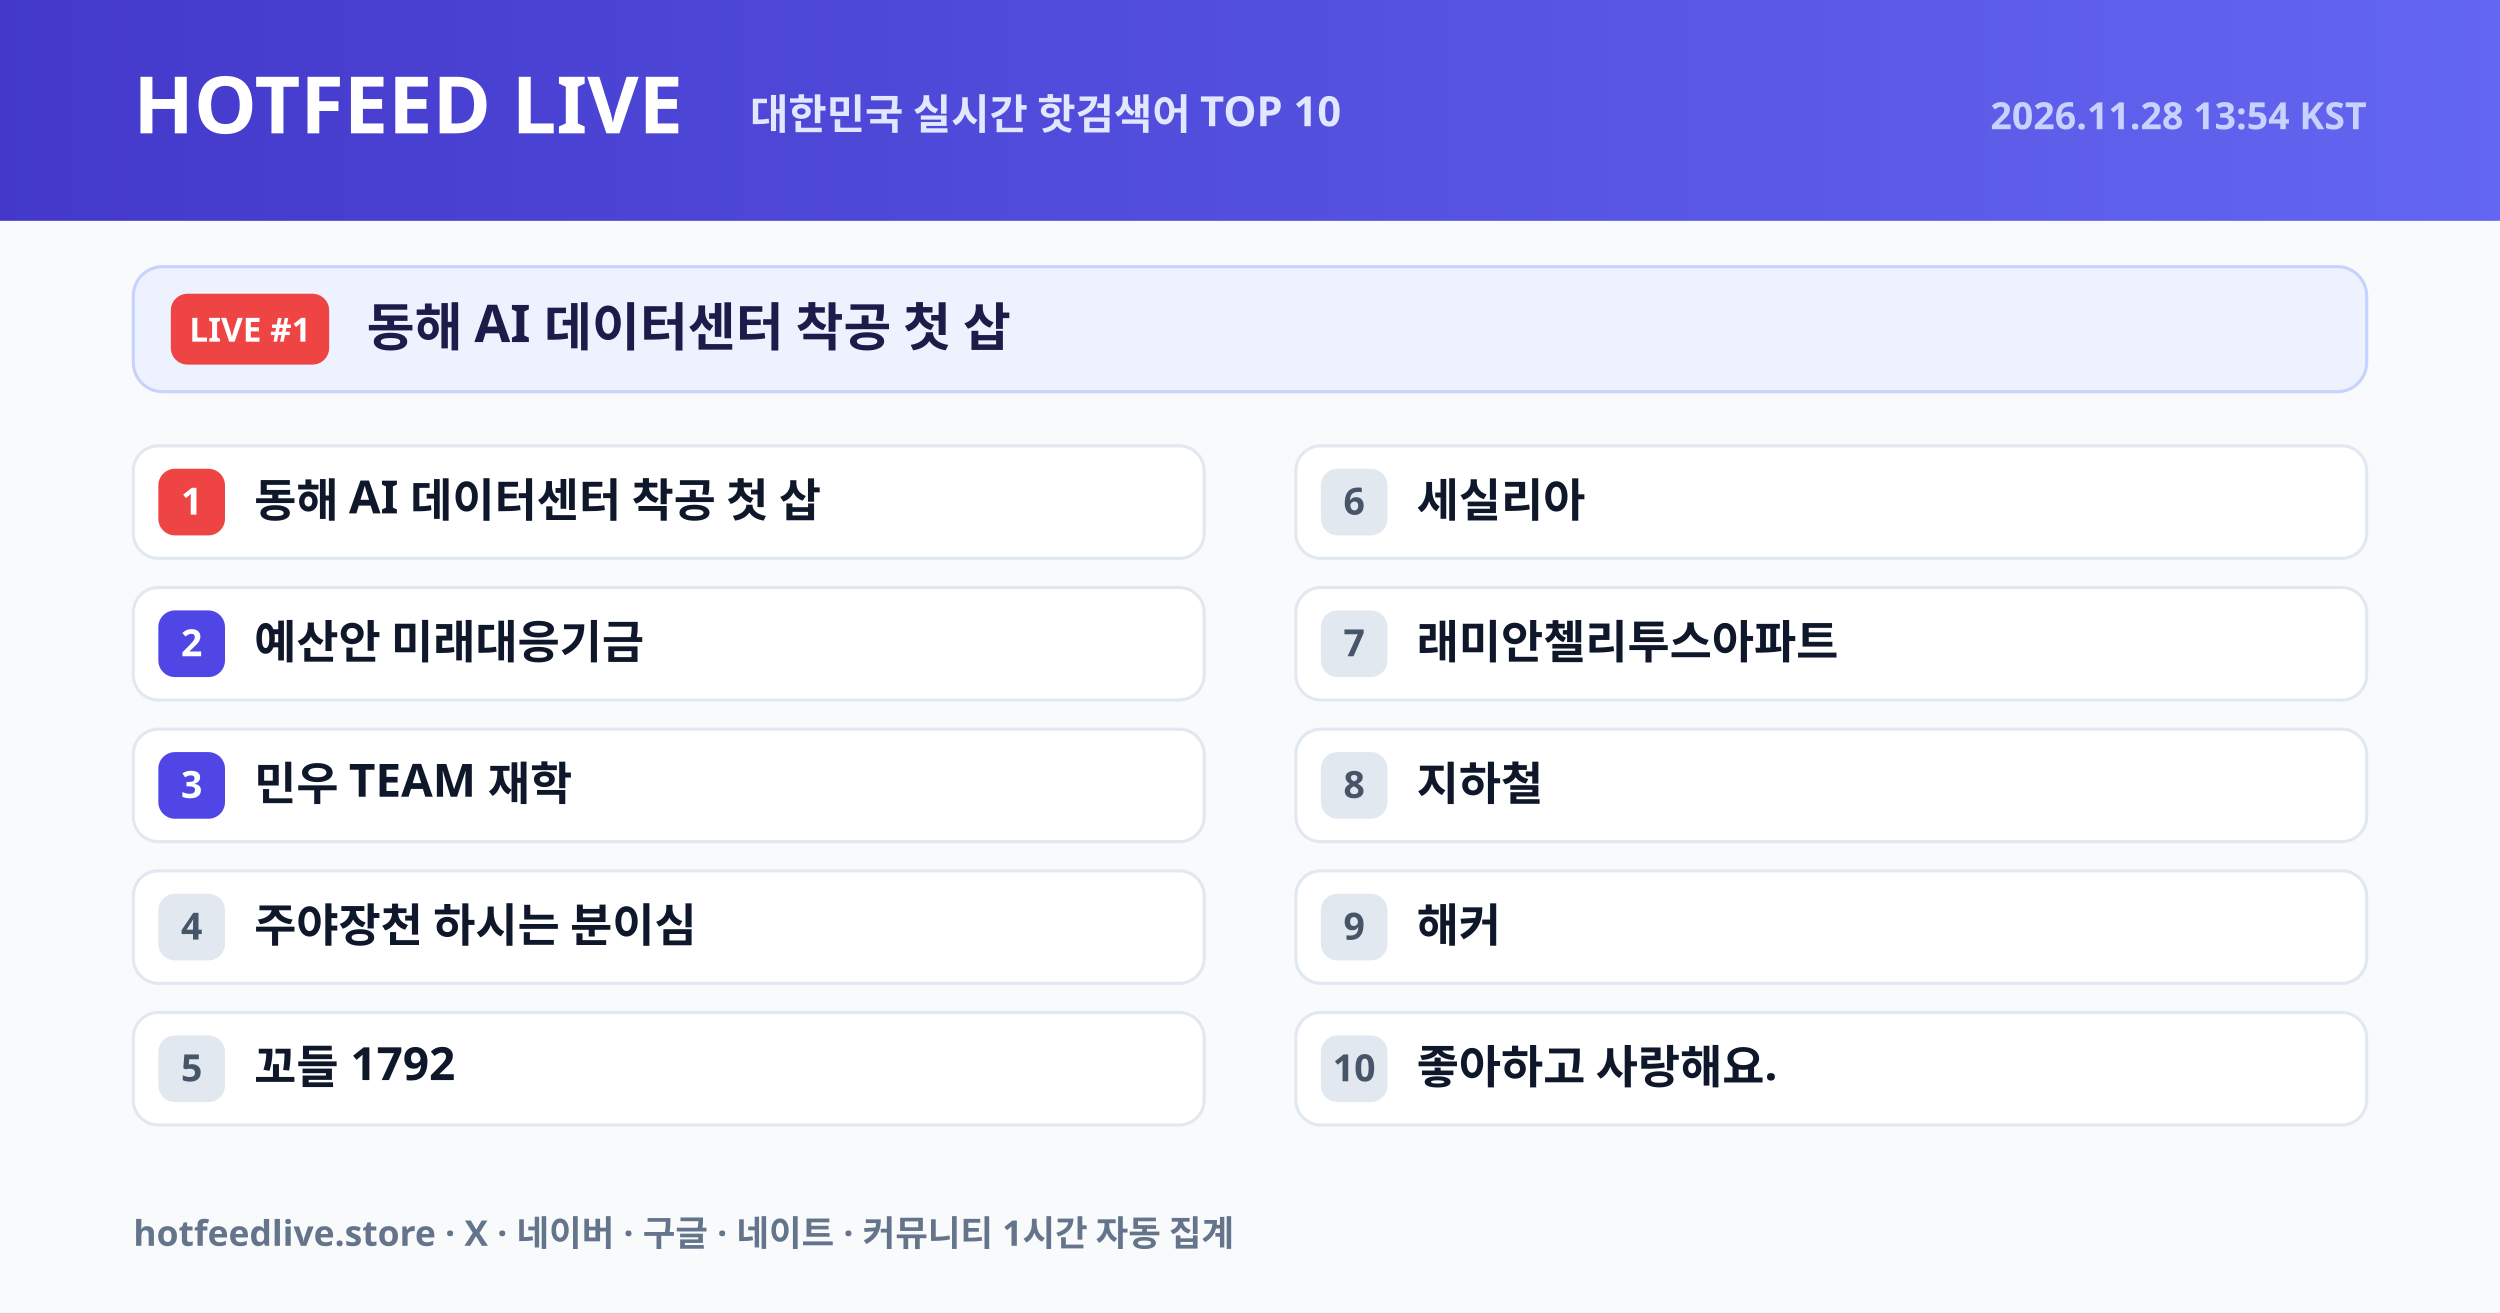
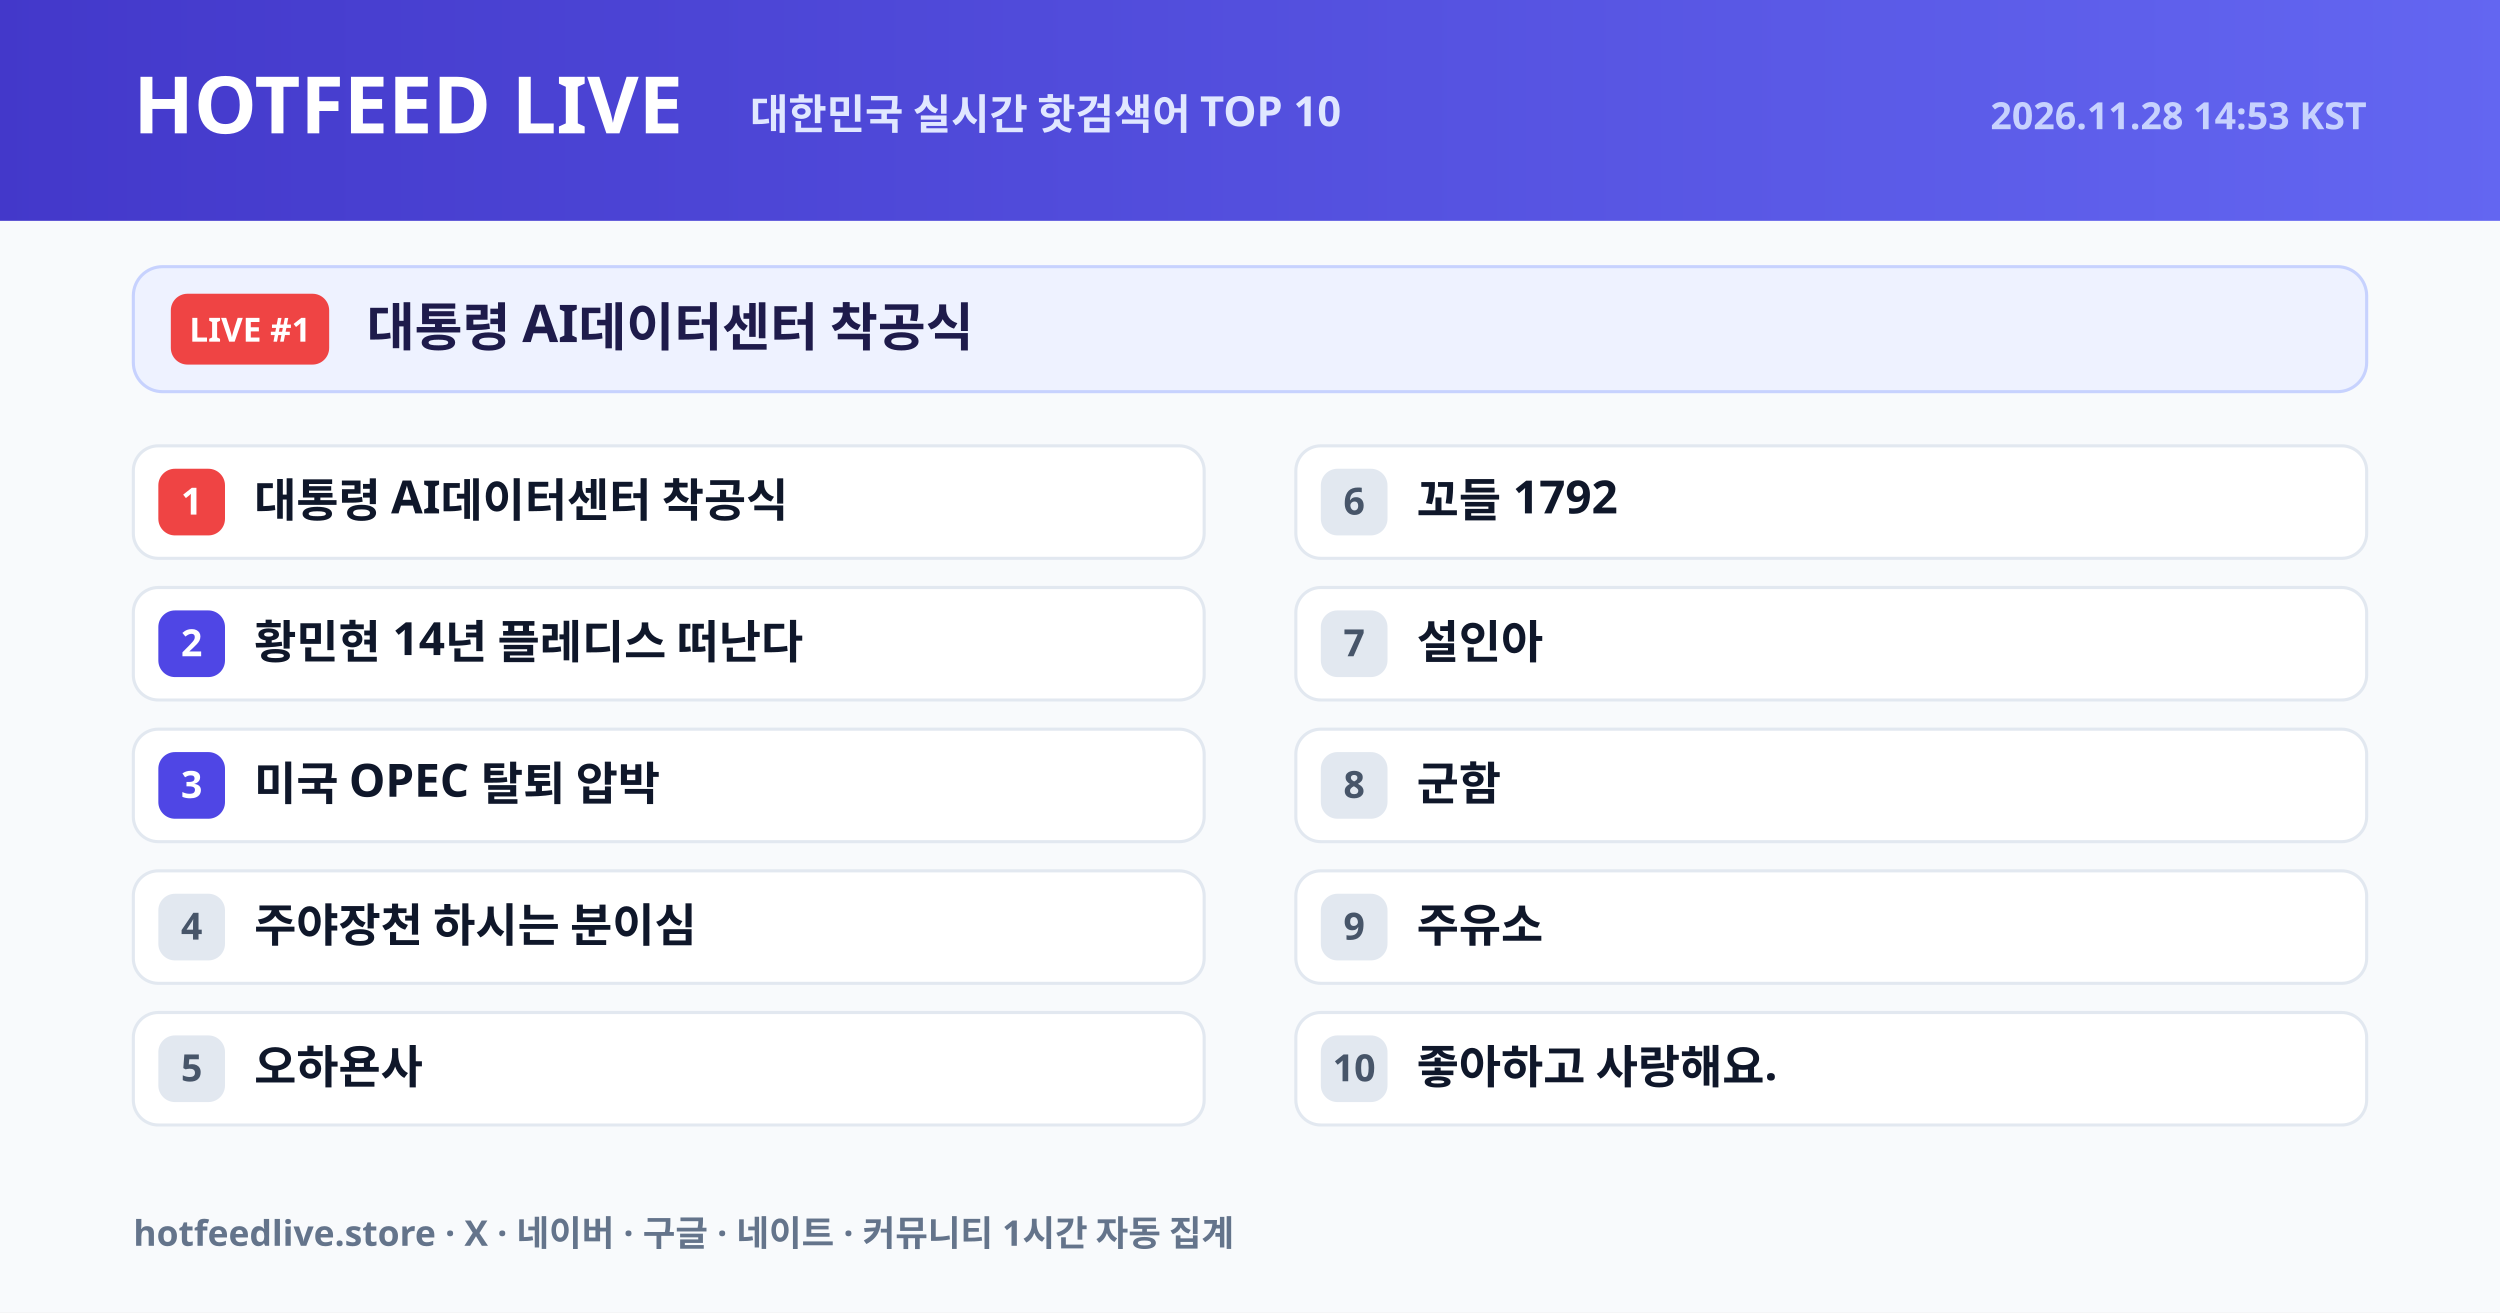
<svg xmlns="http://www.w3.org/2000/svg" width="1200" height="630" viewBox="0 0 1200 630">
  <defs>
    <linearGradient id="hdr" x1="0" y1="0" x2="1" y2="0">
      <stop offset="0%" stop-color="#4338ca" />
      <stop offset="100%" stop-color="#6366f1" />
    </linearGradient>
  </defs>
  <rect width="1200" height="630" fill="#f8fafc" />
  <rect width="1200" height="106" fill="url(#hdr)" />
  <text x="64" y="64" font-size="38" fill="#ffffff" font-weight="800" font-family="NanumGothic, Pretendard Variable, Noto Sans KR, Malgun Gothic, sans-serif">HOTFEED LIVE</text>
  <text x="360" y="62" font-size="20" fill="#e0e7ff" font-weight="600" font-family="NanumGothic, Pretendard Variable, Noto Sans KR, Malgun Gothic, sans-serif">대한민국 실시간 핫검색어 TOP 10</text>
-   <text x="1136" y="62" text-anchor="end" font-size="18" fill="#c7d2fe" font-weight="600" font-family="NanumGothic, Pretendard Variable, Noto Sans KR, Malgun Gothic, sans-serif">2026.11.28 13:54 KST</text>
+   <text x="1136" y="62" text-anchor="end" font-size="18" fill="#c7d2fe" font-weight="600" font-family="NanumGothic, Pretendard Variable, Noto Sans KR, Malgun Gothic, sans-serif">2026.11.28 14:53 KST</text>
  <rect x="64" y="128" width="1072" height="60" rx="14" fill="#eef2ff" stroke="#c7d2fe" stroke-width="1.5" />
  <rect x="82" y="141" width="76" height="34" rx="8" fill="#ef4444" />
  <text x="120" y="164" text-anchor="middle" font-size="16" fill="#ffffff" font-weight="800" font-family="NanumGothic, Pretendard Variable, Noto Sans KR, Malgun Gothic, sans-serif">LIVE #1</text>
-   <text x="176" y="166" font-size="25" fill="#1e1b4b" font-weight="800" font-family="NanumGothic, Pretendard Variable, Noto Sans KR, Malgun Gothic, sans-serif">동해 AI 데이터센터 착공 첫 삽</text>
+   <text x="176" y="166" font-size="25" fill="#1e1b4b" font-weight="800" font-family="NanumGothic, Pretendard Variable, Noto Sans KR, Malgun Gothic, sans-serif">대통령 AI데이터센터 착공식</text>
  <rect x="64" y="214" width="514" height="54" rx="12" fill="#ffffff" stroke="#e2e8f0" stroke-width="1.5" />
  <rect x="76" y="225" width="32" height="32" rx="8" fill="#ef4444" />
  <text x="92" y="247" text-anchor="middle" font-size="18" fill="#ffffff" font-weight="800" font-family="NanumGothic, Pretendard Variable, Noto Sans KR, Malgun Gothic, sans-serif">1</text>
-   <text x="122" y="248" font-size="22" fill="#0f172a" font-weight="700" font-family="NanumGothic, Pretendard Variable, Noto Sans KR, Malgun Gothic, sans-serif">동해 AI 데이터센터 착공 첫 삽</text>
+   <text x="122" y="248" font-size="22" fill="#0f172a" font-weight="700" font-family="NanumGothic, Pretendard Variable, Noto Sans KR, Malgun Gothic, sans-serif">대통령 AI데이터센터 착공식</text>
  <rect x="64" y="282" width="514" height="54" rx="12" fill="#ffffff" stroke="#e2e8f0" stroke-width="1.5" />
  <rect x="76" y="293" width="32" height="32" rx="8" fill="#4f46e5" />
  <text x="92" y="315" text-anchor="middle" font-size="18" fill="#ffffff" font-weight="800" font-family="NanumGothic, Pretendard Variable, Noto Sans KR, Malgun Gothic, sans-serif">2</text>
-   <text x="122" y="316" font-size="22" fill="#0f172a" font-weight="700" font-family="NanumGothic, Pretendard Variable, Noto Sans KR, Malgun Gothic, sans-serif">예산안 미래대응기금</text>
+   <text x="122" y="316" font-size="22" fill="#0f172a" font-weight="700" font-family="NanumGothic, Pretendard Variable, Noto Sans KR, Malgun Gothic, sans-serif">황민현 14년 플레디스 떠난다</text>
  <rect x="64" y="350" width="514" height="54" rx="12" fill="#ffffff" stroke="#e2e8f0" stroke-width="1.5" />
  <rect x="76" y="361" width="32" height="32" rx="8" fill="#4f46e5" />
  <text x="92" y="383" text-anchor="middle" font-size="18" fill="#ffffff" font-weight="800" font-family="NanumGothic, Pretendard Variable, Noto Sans KR, Malgun Gothic, sans-serif">3</text>
-   <text x="122" y="384" font-size="22" fill="#0f172a" font-weight="700" font-family="NanumGothic, Pretendard Variable, Noto Sans KR, Malgun Gothic, sans-serif">민우 TEAM 재학</text>
+   <text x="122" y="384" font-size="22" fill="#0f172a" font-weight="700" font-family="NanumGothic, Pretendard Variable, Noto Sans KR, Malgun Gothic, sans-serif">미국 OPEC 탈퇴 압박</text>
  <rect x="64" y="418" width="514" height="54" rx="12" fill="#ffffff" stroke="#e2e8f0" stroke-width="1.5" />
  <rect x="76" y="429" width="32" height="32" rx="8" fill="#e2e8f0" />
  <text x="92" y="451" text-anchor="middle" font-size="18" fill="#475569" font-weight="800" font-family="NanumGothic, Pretendard Variable, Noto Sans KR, Malgun Gothic, sans-serif">4</text>
  <text x="122" y="452" font-size="22" fill="#0f172a" font-weight="700" font-family="NanumGothic, Pretendard Variable, Noto Sans KR, Malgun Gothic, sans-serif">주야장천 하시는 분이심</text>
  <rect x="64" y="486" width="514" height="54" rx="12" fill="#ffffff" stroke="#e2e8f0" stroke-width="1.5" />
  <rect x="76" y="497" width="32" height="32" rx="8" fill="#e2e8f0" />
  <text x="92" y="519" text-anchor="middle" font-size="18" fill="#475569" font-weight="800" font-family="NanumGothic, Pretendard Variable, Noto Sans KR, Malgun Gothic, sans-serif">5</text>
-   <text x="122" y="520" font-size="22" fill="#0f172a" font-weight="700" font-family="NanumGothic, Pretendard Variable, Noto Sans KR, Malgun Gothic, sans-serif">꼬들 1792</text>
+   <text x="122" y="520" font-size="22" fill="#0f172a" font-weight="700" font-family="NanumGothic, Pretendard Variable, Noto Sans KR, Malgun Gothic, sans-serif">오하욘사</text>
  <rect x="622" y="214" width="514" height="54" rx="12" fill="#ffffff" stroke="#e2e8f0" stroke-width="1.5" />
  <rect x="634" y="225" width="32" height="32" rx="8" fill="#e2e8f0" />
  <text x="650" y="247" text-anchor="middle" font-size="18" fill="#475569" font-weight="800" font-family="NanumGothic, Pretendard Variable, Noto Sans KR, Malgun Gothic, sans-serif">6</text>
-   <text x="680" y="248" font-size="22" fill="#0f172a" font-weight="700" font-family="NanumGothic, Pretendard Variable, Noto Sans KR, Malgun Gothic, sans-serif">세실리아</text>
+   <text x="680" y="248" font-size="22" fill="#0f172a" font-weight="700" font-family="NanumGothic, Pretendard Variable, Noto Sans KR, Malgun Gothic, sans-serif">꼬들 1792</text>
  <rect x="622" y="282" width="514" height="54" rx="12" fill="#ffffff" stroke="#e2e8f0" stroke-width="1.5" />
  <rect x="634" y="293" width="32" height="32" rx="8" fill="#e2e8f0" />
  <text x="650" y="315" text-anchor="middle" font-size="18" fill="#475569" font-weight="800" font-family="NanumGothic, Pretendard Variable, Noto Sans KR, Malgun Gothic, sans-serif">7</text>
-   <text x="680" y="316" font-size="22" fill="#0f172a" font-weight="700" font-family="NanumGothic, Pretendard Variable, Noto Sans KR, Malgun Gothic, sans-serif">래미안첼리투스아파트</text>
+   <text x="680" y="316" font-size="22" fill="#0f172a" font-weight="700" font-family="NanumGothic, Pretendard Variable, Noto Sans KR, Malgun Gothic, sans-serif">설인아</text>
  <rect x="622" y="350" width="514" height="54" rx="12" fill="#ffffff" stroke="#e2e8f0" stroke-width="1.5" />
  <rect x="634" y="361" width="32" height="32" rx="8" fill="#e2e8f0" />
  <text x="650" y="383" text-anchor="middle" font-size="18" fill="#475569" font-weight="800" font-family="NanumGothic, Pretendard Variable, Noto Sans KR, Malgun Gothic, sans-serif">8</text>
-   <text x="680" y="384" font-size="22" fill="#0f172a" font-weight="700" font-family="NanumGothic, Pretendard Variable, Noto Sans KR, Malgun Gothic, sans-serif">지하철</text>
+   <text x="680" y="384" font-size="22" fill="#0f172a" font-weight="700" font-family="NanumGothic, Pretendard Variable, Noto Sans KR, Malgun Gothic, sans-serif">군함</text>
  <rect x="622" y="418" width="514" height="54" rx="12" fill="#ffffff" stroke="#e2e8f0" stroke-width="1.5" />
  <rect x="634" y="429" width="32" height="32" rx="8" fill="#e2e8f0" />
  <text x="650" y="451" text-anchor="middle" font-size="18" fill="#475569" font-weight="800" font-family="NanumGothic, Pretendard Variable, Noto Sans KR, Malgun Gothic, sans-serif">9</text>
-   <text x="680" y="452" font-size="22" fill="#0f172a" font-weight="700" font-family="NanumGothic, Pretendard Variable, Noto Sans KR, Malgun Gothic, sans-serif">해커</text>
+   <text x="680" y="452" font-size="22" fill="#0f172a" font-weight="700" font-family="NanumGothic, Pretendard Variable, Noto Sans KR, Malgun Gothic, sans-serif">주유소</text>
  <rect x="622" y="486" width="514" height="54" rx="12" fill="#ffffff" stroke="#e2e8f0" stroke-width="1.5" />
  <rect x="634" y="497" width="32" height="32" rx="8" fill="#e2e8f0" />
  <text x="650" y="519" text-anchor="middle" font-size="18" fill="#475569" font-weight="800" font-family="NanumGothic, Pretendard Variable, Noto Sans KR, Malgun Gothic, sans-serif">10</text>
  <text x="680" y="520" font-size="22" fill="#0f172a" font-weight="700" font-family="NanumGothic, Pretendard Variable, Noto Sans KR, Malgun Gothic, sans-serif">좋아하고 사랑해요.</text>
  <text x="64" y="598" font-size="17" fill="#64748b" font-weight="600" font-family="NanumGothic, Pretendard Variable, Noto Sans KR, Malgun Gothic, sans-serif">hotfeedlive.store · X · 네이버 · 구글 · 네이트 · 커뮤니티 1시간 자동 집계</text>
</svg>
